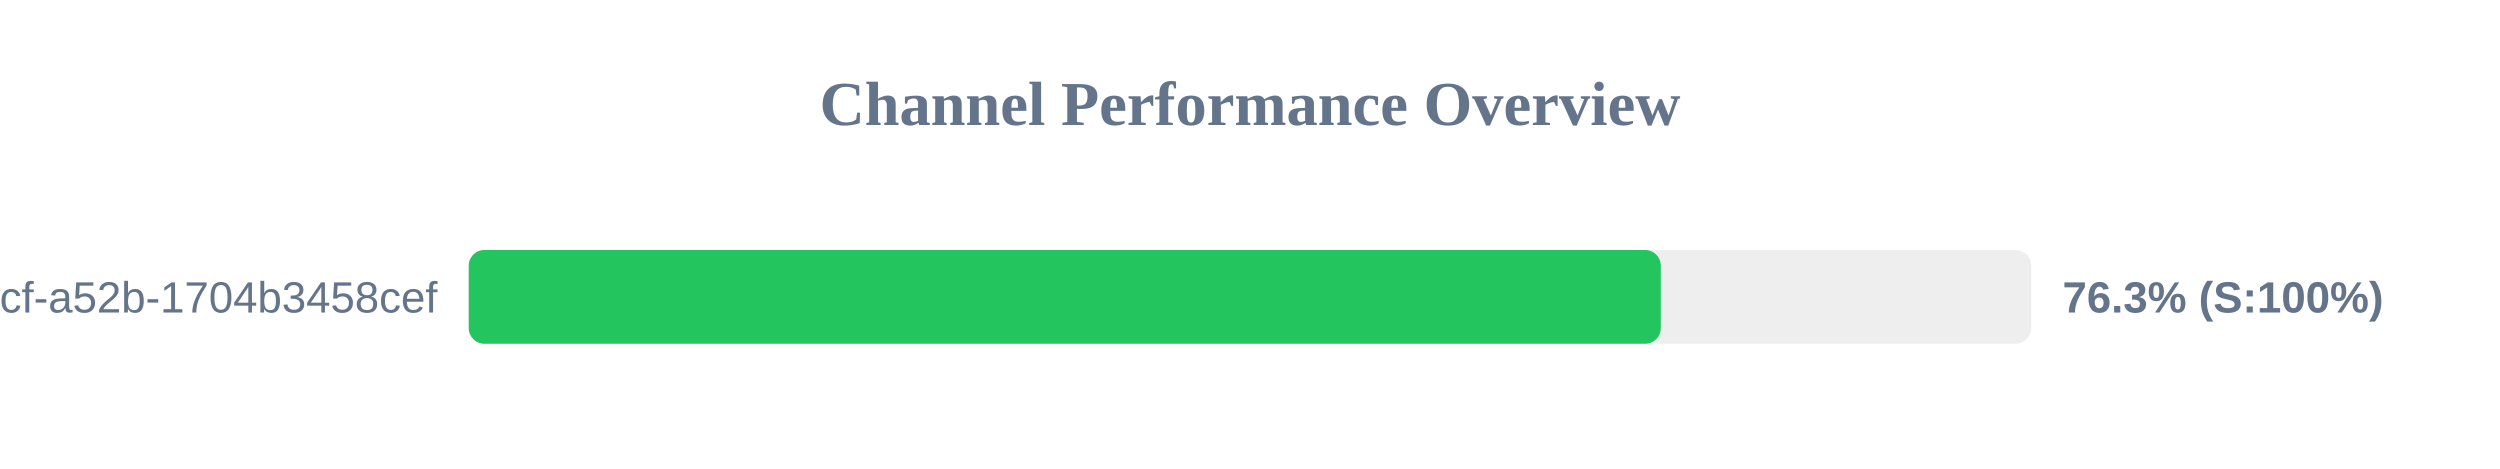
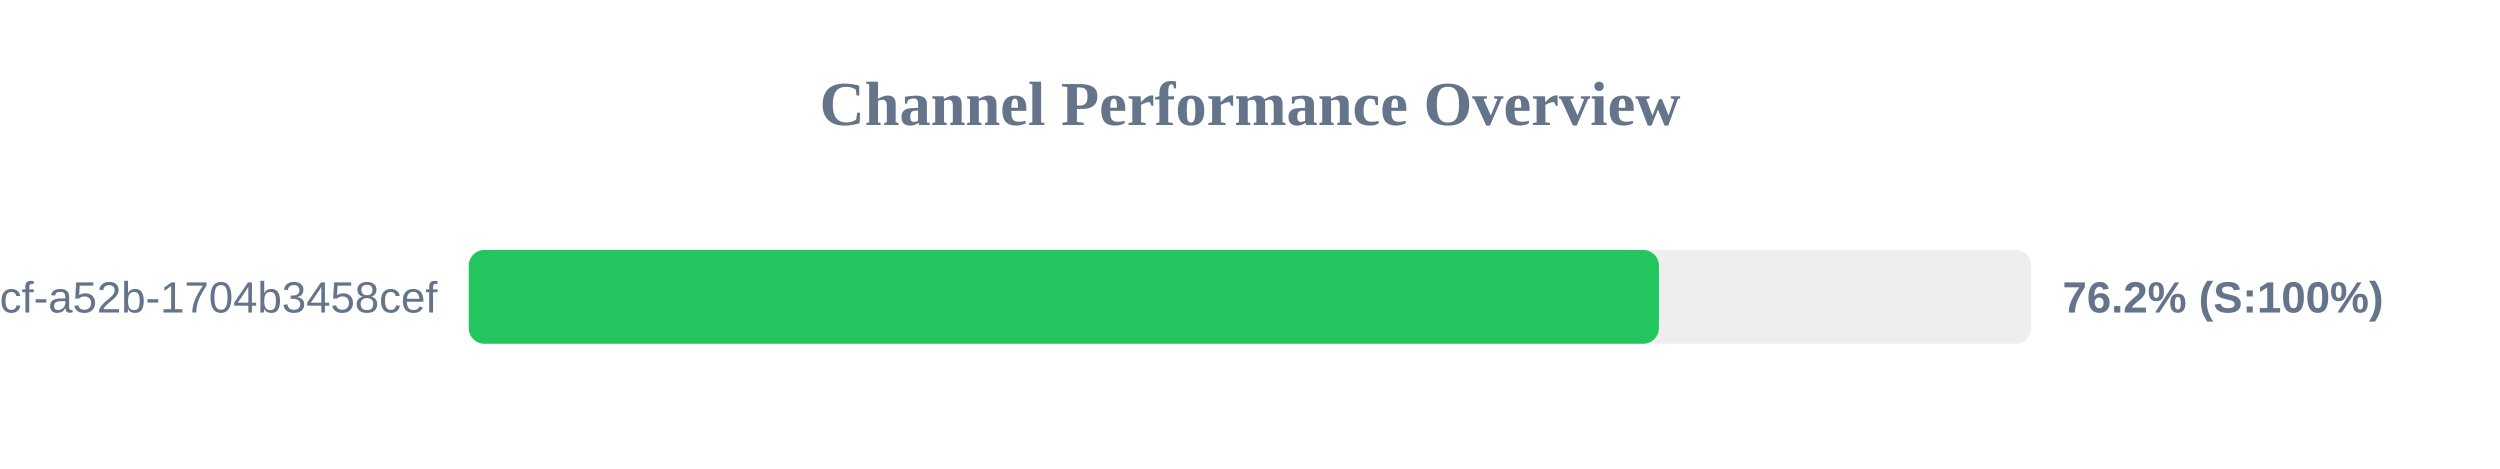
<svg xmlns="http://www.w3.org/2000/svg" width="800" height="150" version="1.1">
  <style>
        .row { font: 14px Arial; fill: #64748b; }
        .score { font: bold 14px Arial; fill: #64748b; }
    </style>
  <text x="400" y="40" text-anchor="middle" font-size="20px" font-weight="bold" fill="#64748b">Channel Performance Overview</text>
  <rect x="150" y="80" width="500" height="30" fill="#eee" rx="5" />
-   <rect x="150" y="80" width="381.45" height="30" fill="#22c55e" rx="5" />
+   <rect x="150" y="80" width="380.85" height="30" fill="#22c55e" rx="5" />
  <text x="140" y="100" text-anchor="end" class="row">?uuid=0cb527d9-6117-4bcf-a52b-1704b3458cef</text>
-   <text x="660" y="100" text-anchor="start" class="score">76.3% (S:100%)</text>
+   <text x="660" y="100" text-anchor="start" class="score">76.2% (S:100%)</text>
</svg>
